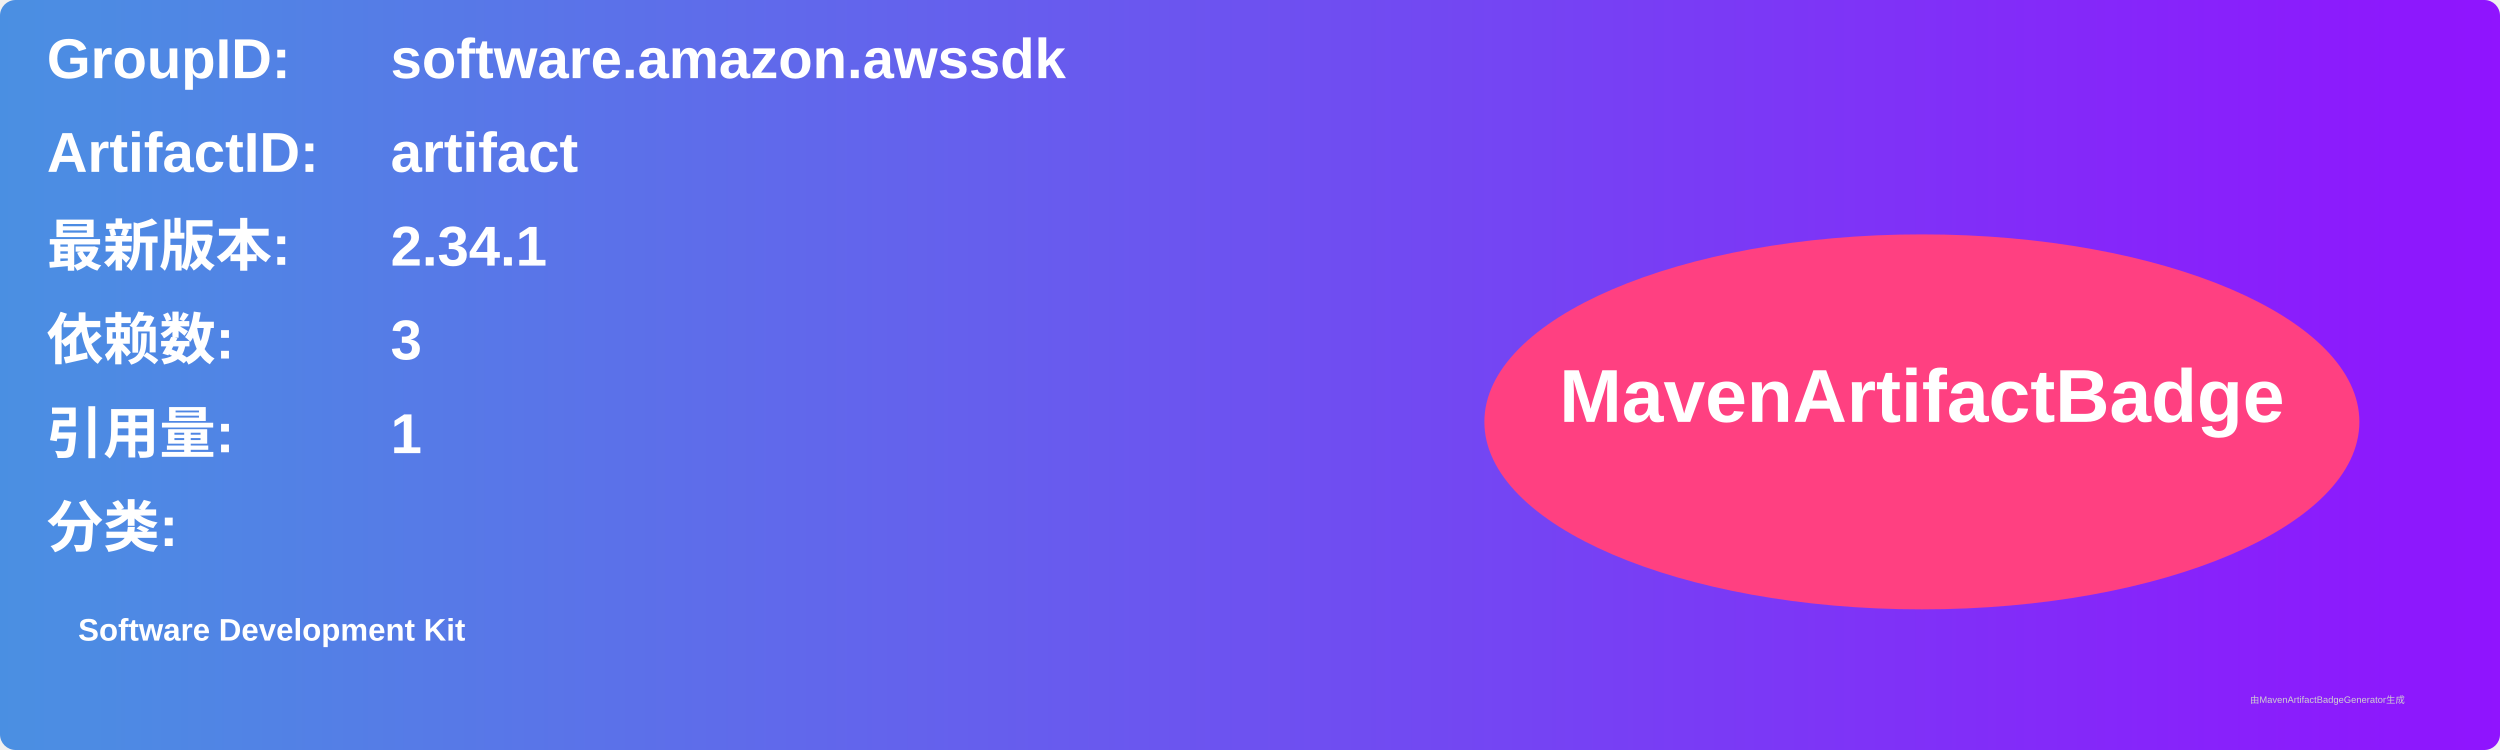
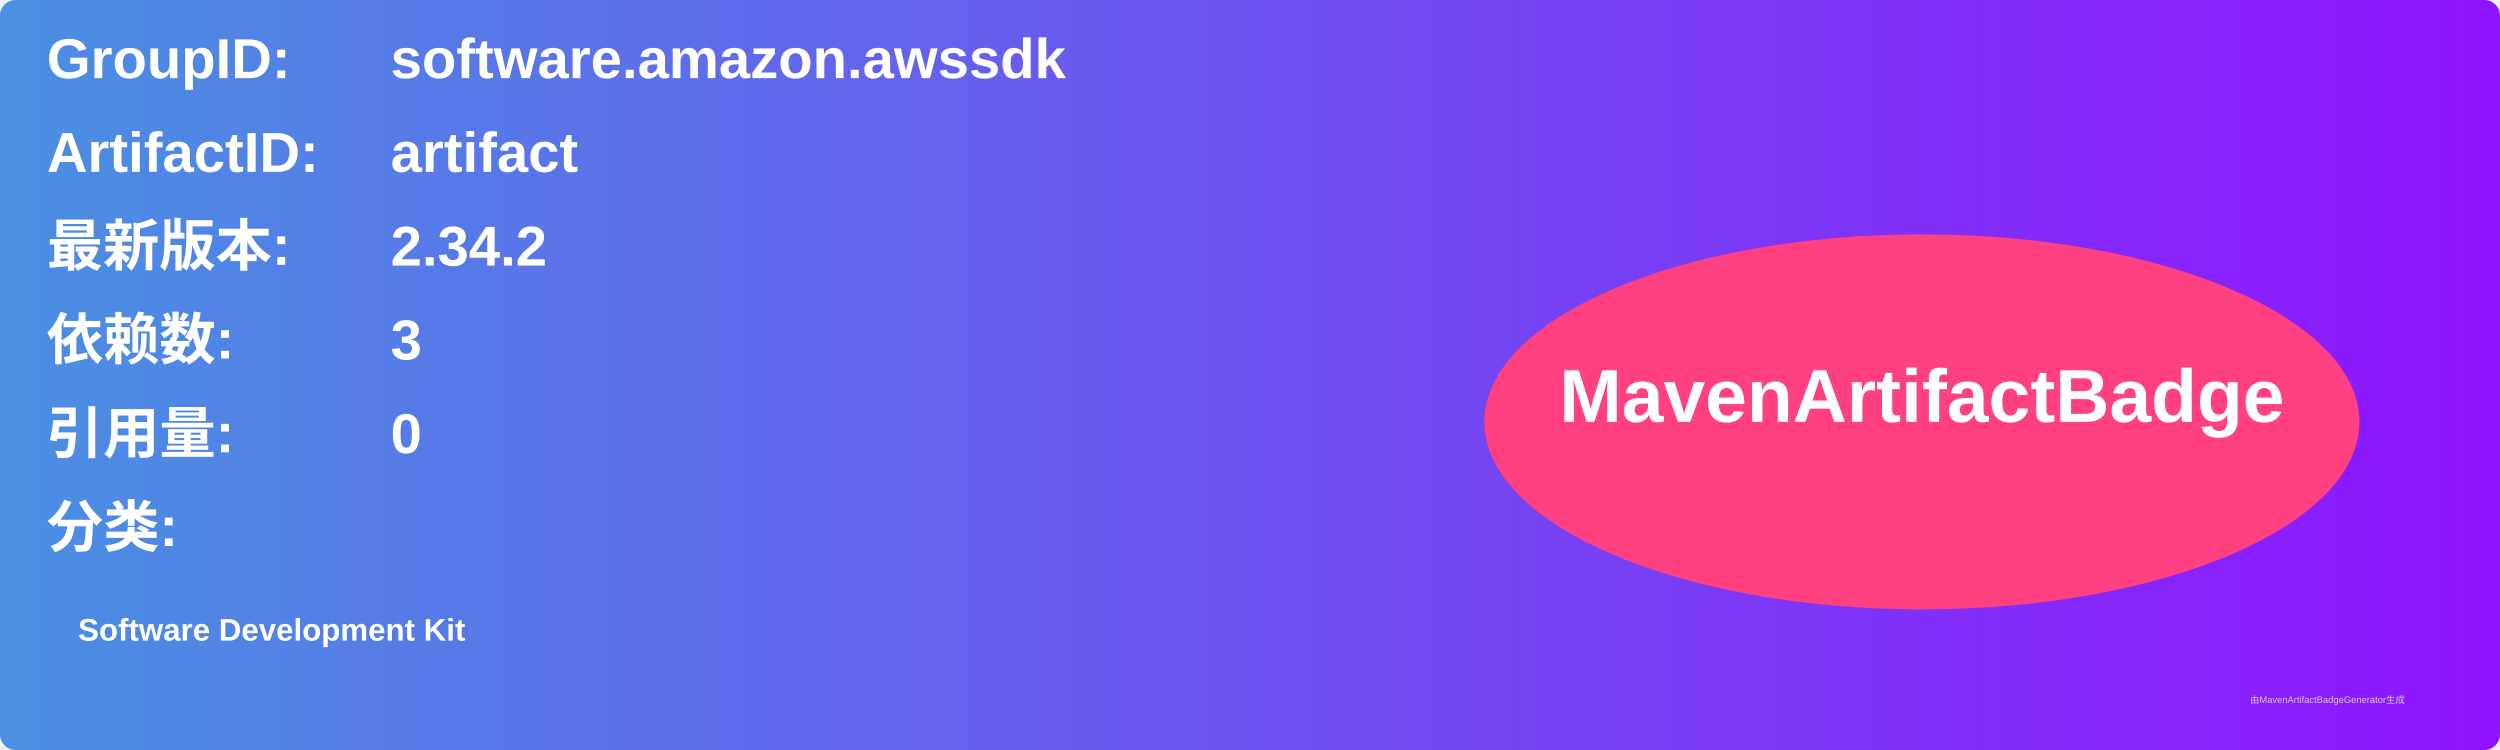
<svg xmlns="http://www.w3.org/2000/svg" width="800" height="240" viewBox="0 0 800 240">
  <linearGradient id="grad" x1="0%" y1="0%" x2="100%" y2="0%">
    <stop offset="0%" stop-color="#4a90e2" />
    <stop offset="100%" stop-color="#9013fe" />
  </linearGradient>
  <rect width="100%" height="100%" rx="5" ry="5" fill="url(#grad)" />
  <g transform="translate(15, 15)">
    <text x="0" y="10" font-family="Arial" font-size="18" fill="white" font-weight="bold" width="260">GroupID:</text>
    <text x="110" y="10" font-family="Arial" font-size="18" fill="white" font-weight="bold" width="460">software.amazon.awssdk</text>
    <text x="0" y="40" font-family="Arial" font-size="18" fill="white" font-weight="bold" width="260">ArtifactID:</text>
    <text x="110" y="40" font-family="Arial" font-size="18" fill="white" font-weight="bold" width="460">artifact</text>
    <text x="0" y="70" font-family="Arial" font-size="18" fill="white" font-weight="bold">最新版本:</text>
    <text x="110" y="70" font-family="Arial" font-size="18" fill="white" font-weight="bold">
-       <tspan font-weight="bold">2.34.1</tspan>
+       <tspan font-weight="bold">2.34.2</tspan>
    </text>
    <text x="0" y="100" font-family="Arial" font-size="18" fill="white" font-weight="bold">依赖数: </text>
    <text x="110" y="100" font-family="Arial" font-size="18" fill="white">
      <tspan font-weight="bold">3</tspan>
    </text>
    <text x="0" y="130" font-family="Arial" font-size="18" fill="white" font-weight="bold">引用量: </text>
    <text x="110" y="130" font-family="Arial" font-size="18" fill="white">
-       <tspan font-weight="bold">1</tspan>
+       <tspan font-weight="bold">0</tspan>
    </text>
    <text x="0" y="160" font-family="Arial" font-size="18" fill="white" font-weight="bold">分类:</text>
    <text x="10" y="190" font-family="Arial" font-size="10" fill="white">
      <tspan font-weight="bold">Software Development Kit</tspan>
    </text>
    <ellipse cx="600" cy="120" rx="140" ry="60" fill="#ff4081" />
    <text x="600" y="120" text-anchor="middle" font-family="Arial" font-size="24" fill="white" font-weight="bold">MavenArtifactBadge</text>
  </g>
  <text x="720" y="225" font-family="Arial" font-size="3" fill="#d0d0d0">由MavenArtifactBadgeGenerator生成</text>
</svg>
